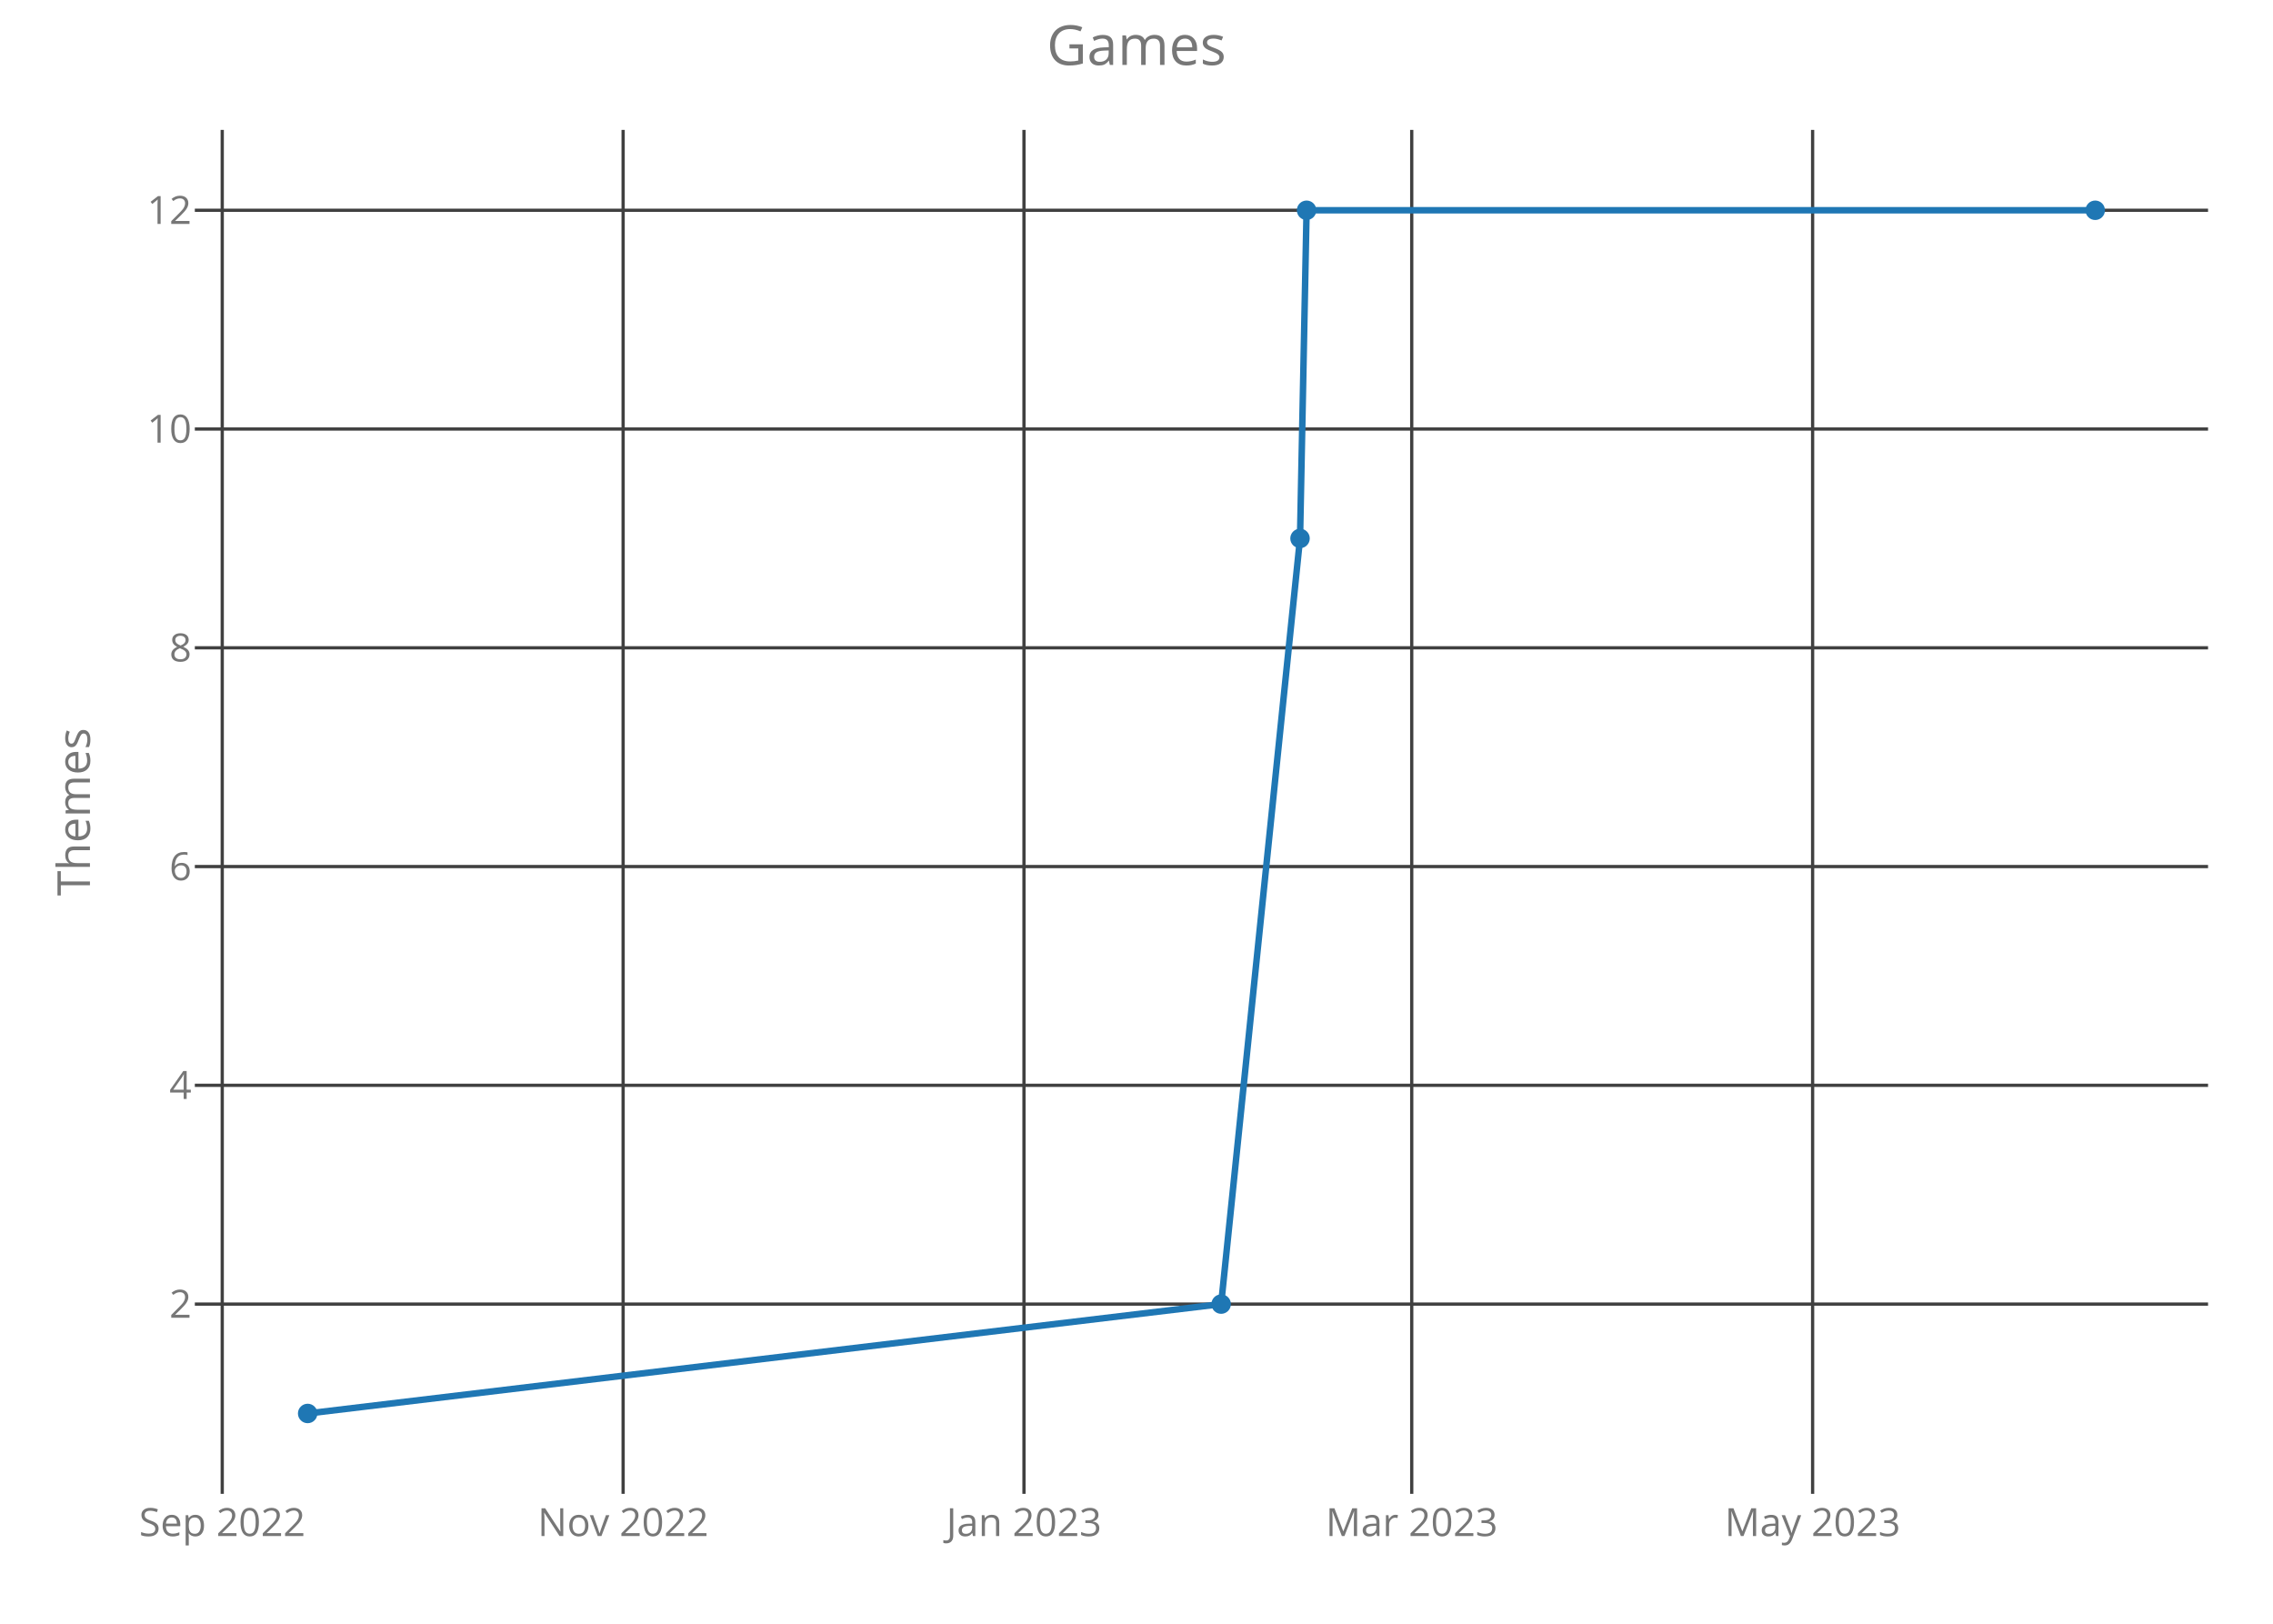
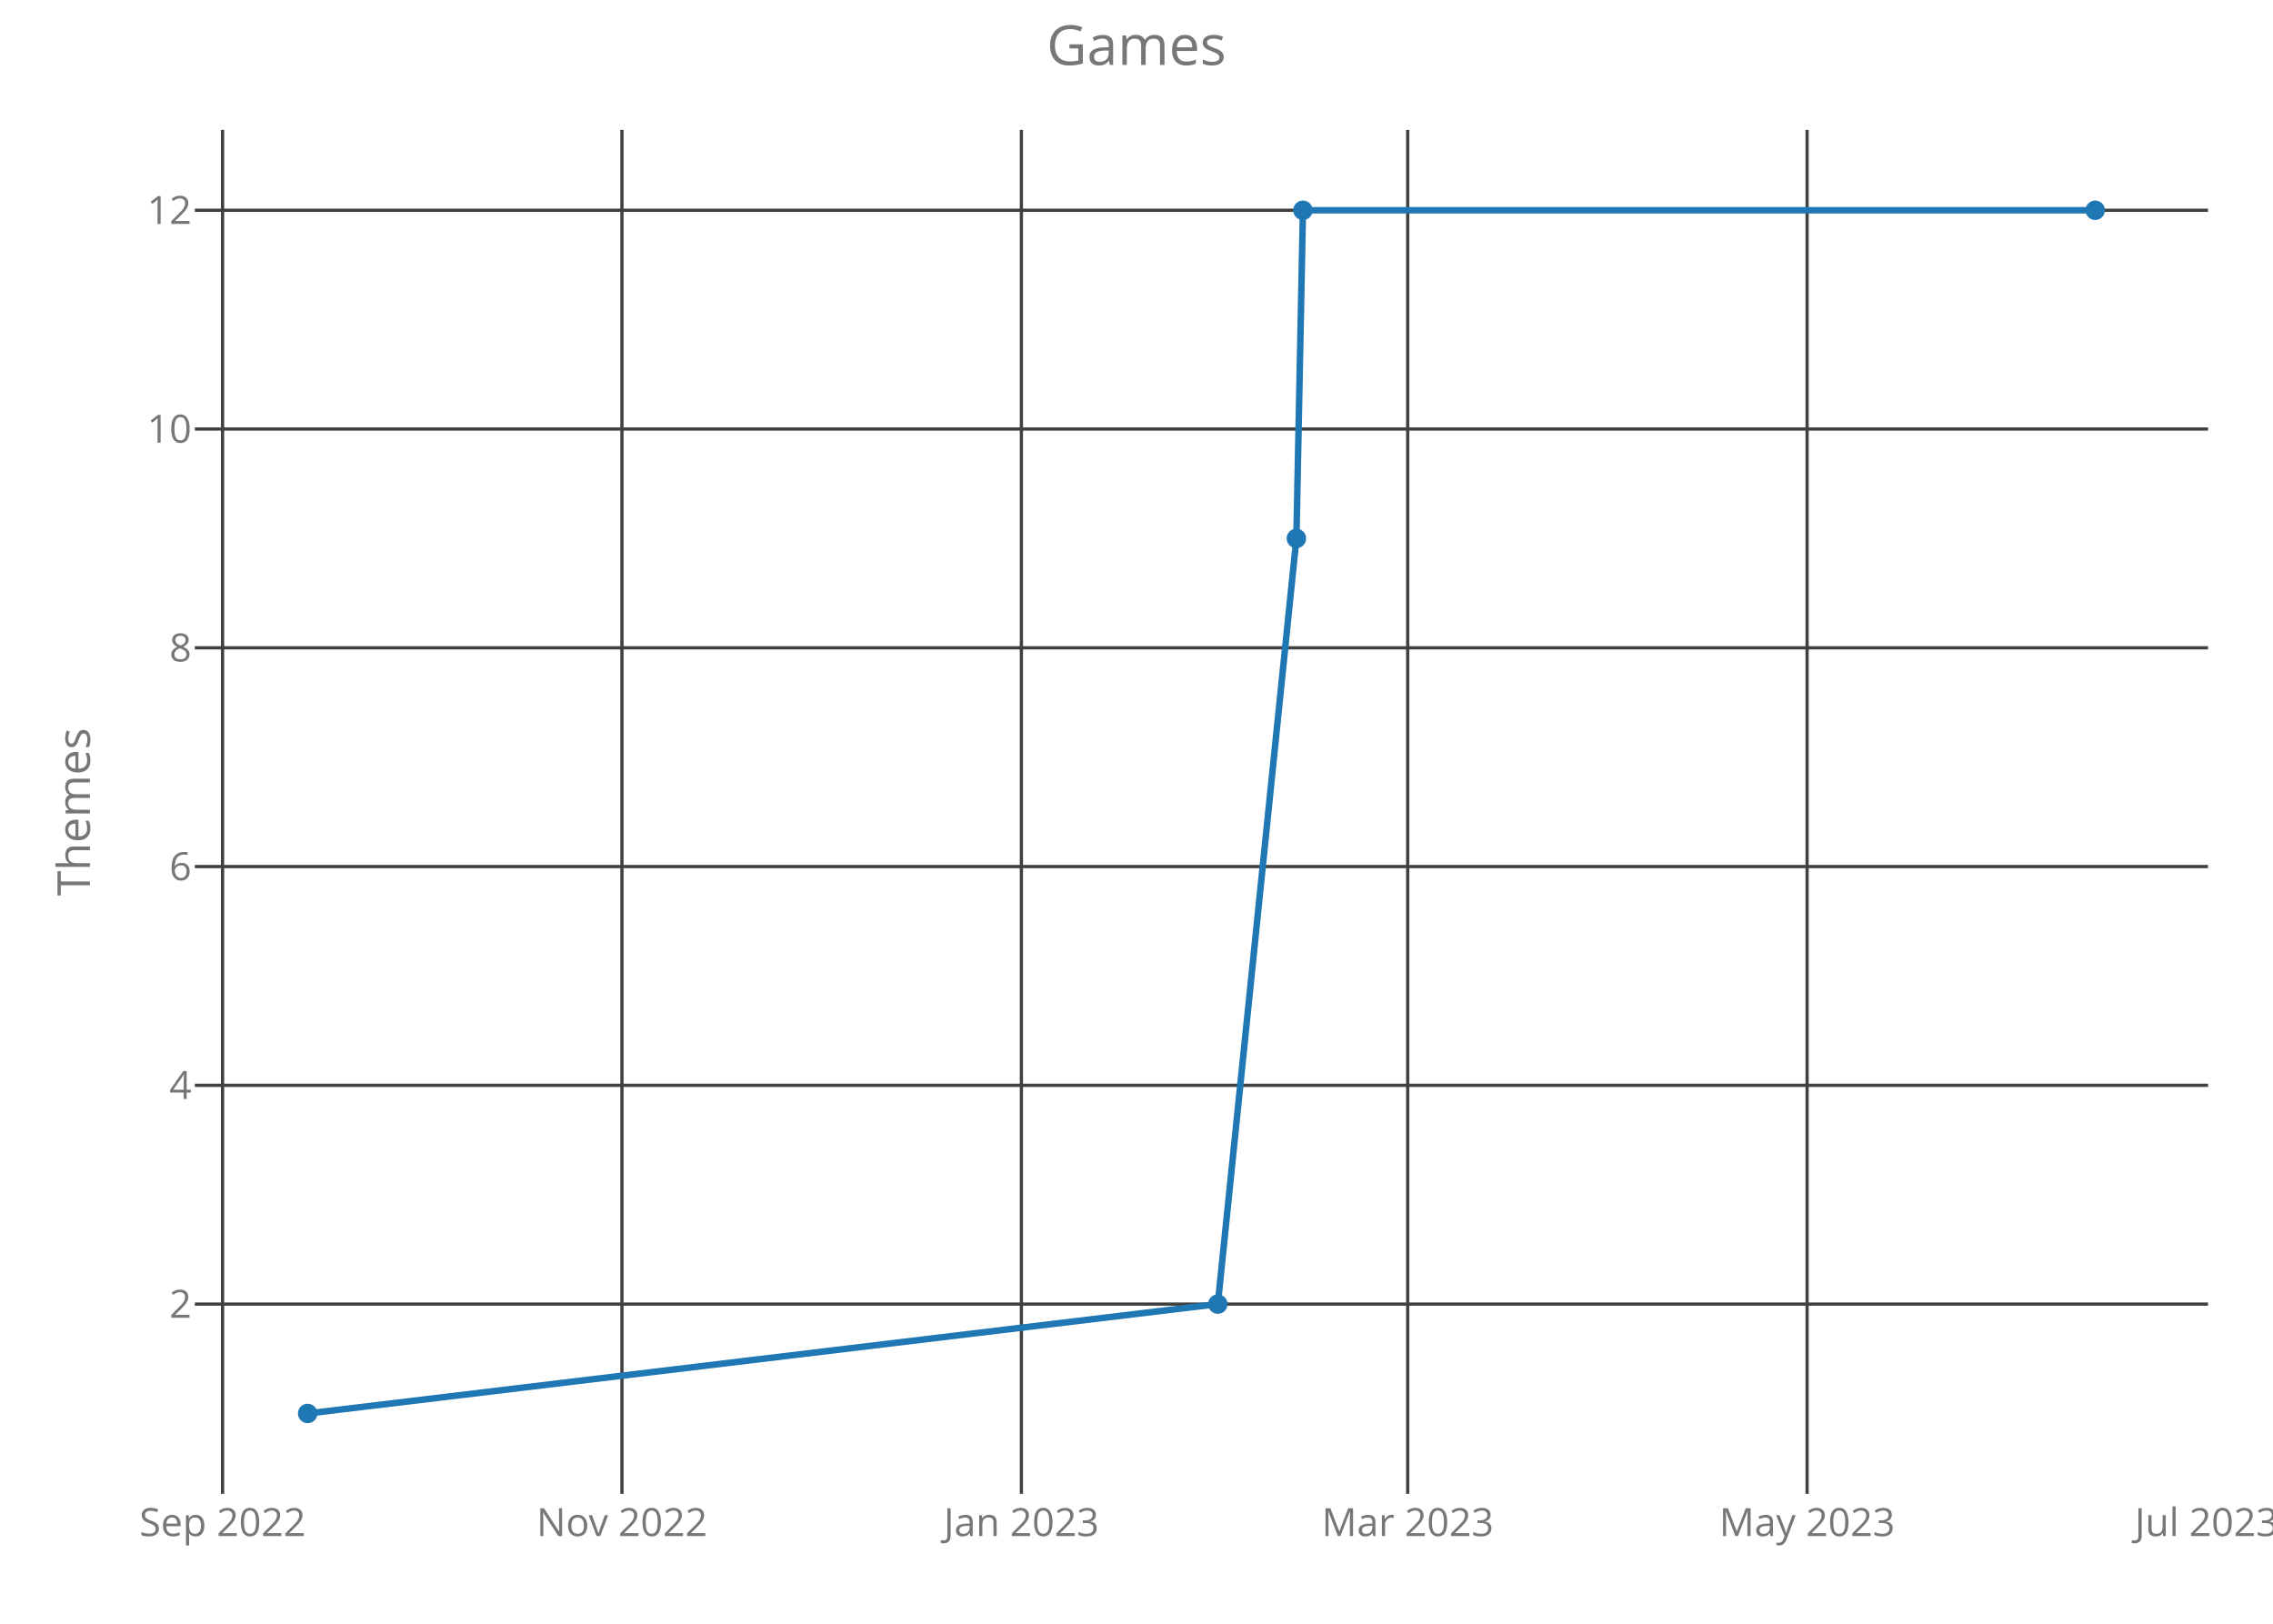
<svg xmlns="http://www.w3.org/2000/svg" class="main-svg" width="700" height="500" style="" viewBox="0 0 700 500">
  <rect x="0" y="0" width="700" height="500" style="fill: rgb(0, 0, 0); fill-opacity: 0;" />
-   <defs id="defs-2e848b">
+   <defs id="defs-28cd96">
    <g class="clips">
-       <clipPath id="clip2e848bxyplot" class="plotclip">
+       <clipPath id="clip28cd96xyplot" class="plotclip">
        <rect width="620" height="420" />
      </clipPath>
-       <clipPath class="axesclip" id="clip2e848bx">
+       <clipPath class="axesclip" id="clip28cd96x">
        <rect x="60" y="0" width="620" height="500" />
      </clipPath>
-       <clipPath class="axesclip" id="clip2e848by">
+       <clipPath class="axesclip" id="clip28cd96y">
        <rect x="0" y="40" width="700" height="420" />
      </clipPath>
-       <clipPath class="axesclip" id="clip2e848bxy">
+       <clipPath class="axesclip" id="clip28cd96xy">
        <rect x="60" y="40" width="620" height="420" />
      </clipPath>
    </g>
    <g class="gradients" />
  </defs>
  <g class="bglayer">
    <rect class="bg" x="60" y="40" width="620" height="420" style="fill: rgb(0, 0, 0); fill-opacity: 0; stroke-width: 0;" />
  </g>
  <g class="layer-below">
    <g class="imagelayer" />
    <g class="shapelayer" />
  </g>
  <g class="cartesianlayer">
    <g class="subplot xy">
      <g class="layer-subplot">
        <g class="shapelayer" />
        <g class="imagelayer" />
      </g>
      <g class="gridlayer">
        <g class="x">
-           <path class="xgrid crisp" transform="translate(68.44,0)" d="M0,40v420" style="stroke: rgb(64, 64, 64); stroke-opacity: 1; stroke-width: 1px;" />
-           <path class="xgrid crisp" transform="translate(191.9,0)" d="M0,40v420" style="stroke: rgb(64, 64, 64); stroke-opacity: 1; stroke-width: 1px;" />
-           <path class="xgrid crisp" transform="translate(315.35,0)" d="M0,40v420" style="stroke: rgb(64, 64, 64); stroke-opacity: 1; stroke-width: 1px;" />
-           <path class="xgrid crisp" transform="translate(434.76,0)" d="M0,40v420" style="stroke: rgb(64, 64, 64); stroke-opacity: 1; stroke-width: 1px;" />
-           <path class="xgrid crisp" transform="translate(558.22,0)" d="M0,40v420" style="stroke: rgb(64, 64, 64); stroke-opacity: 1; stroke-width: 1px;" />
+           <path class="xgrid crisp" transform="translate(68.54,0)" d="M0,40v420" style="stroke: rgb(64, 64, 64); stroke-opacity: 1; stroke-width: 1px;" />
+           <path class="xgrid crisp" transform="translate(191.54,0)" d="M0,40v420" style="stroke: rgb(64, 64, 64); stroke-opacity: 1; stroke-width: 1px;" />
+           <path class="xgrid crisp" transform="translate(314.55,0)" d="M0,40v420" style="stroke: rgb(64, 64, 64); stroke-opacity: 1; stroke-width: 1px;" />
+           <path class="xgrid crisp" transform="translate(433.52,0)" d="M0,40v420" style="stroke: rgb(64, 64, 64); stroke-opacity: 1; stroke-width: 1px;" />
+           <path class="xgrid crisp" transform="translate(556.52,0)" d="M0,40v420" style="stroke: rgb(64, 64, 64); stroke-opacity: 1; stroke-width: 1px;" />
        </g>
        <g class="y">
          <path class="ygrid crisp" transform="translate(0,401.57)" d="M60,0h620" style="stroke: rgb(64, 64, 64); stroke-opacity: 1; stroke-width: 1px;" />
          <path class="ygrid crisp" transform="translate(0,334.2)" d="M60,0h620" style="stroke: rgb(64, 64, 64); stroke-opacity: 1; stroke-width: 1px;" />
          <path class="ygrid crisp" transform="translate(0,266.84)" d="M60,0h620" style="stroke: rgb(64, 64, 64); stroke-opacity: 1; stroke-width: 1px;" />
          <path class="ygrid crisp" transform="translate(0,199.48)" d="M60,0h620" style="stroke: rgb(64, 64, 64); stroke-opacity: 1; stroke-width: 1px;" />
          <path class="ygrid crisp" transform="translate(0,132.11)" d="M60,0h620" style="stroke: rgb(64, 64, 64); stroke-opacity: 1; stroke-width: 1px;" />
          <path class="ygrid crisp" transform="translate(0,64.75)" d="M60,0h620" style="stroke: rgb(64, 64, 64); stroke-opacity: 1; stroke-width: 1px;" />
        </g>
      </g>
      <g class="zerolinelayer" />
      <path class="xlines-below crisp" d="M0,0" style="fill: none;" />
      <path class="ylines-below crisp" d="M0,0" style="fill: none;" />
      <g class="overlines-below" />
      <g class="xaxislayer-below">
        <g class="xtick">
-           <text text-anchor="middle" x="0" y="473" transform="translate(68.44,0)" style="font-family: 'Open Sans'; font-size: 12px; fill: rgb(119, 119, 119); fill-opacity: 1; white-space: pre;">Sep 2022</text>
+           <text text-anchor="middle" x="0" y="473" transform="translate(68.54,0)" style="font-family: 'Open Sans'; font-size: 12px; fill: rgb(119, 119, 119); fill-opacity: 1; white-space: pre;">Sep 2022</text>
        </g>
        <g class="xtick">
-           <text text-anchor="middle" x="0" y="473" transform="translate(191.9,0)" style="font-family: 'Open Sans'; font-size: 12px; fill: rgb(119, 119, 119); fill-opacity: 1; white-space: pre;">Nov 2022</text>
+           <text text-anchor="middle" x="0" y="473" transform="translate(191.54,0)" style="font-family: 'Open Sans'; font-size: 12px; fill: rgb(119, 119, 119); fill-opacity: 1; white-space: pre;">Nov 2022</text>
        </g>
        <g class="xtick">
-           <text text-anchor="middle" x="0" y="473" transform="translate(315.35,0)" style="font-family: 'Open Sans'; font-size: 12px; fill: rgb(119, 119, 119); fill-opacity: 1; white-space: pre;">Jan 2023</text>
+           <text text-anchor="middle" x="0" y="473" transform="translate(314.55,0)" style="font-family: 'Open Sans'; font-size: 12px; fill: rgb(119, 119, 119); fill-opacity: 1; white-space: pre;">Jan 2023</text>
        </g>
        <g class="xtick">
-           <text text-anchor="middle" x="0" y="473" transform="translate(434.76,0)" style="font-family: 'Open Sans'; font-size: 12px; fill: rgb(119, 119, 119); fill-opacity: 1; white-space: pre;">Mar 2023</text>
+           <text text-anchor="middle" x="0" y="473" transform="translate(433.52,0)" style="font-family: 'Open Sans'; font-size: 12px; fill: rgb(119, 119, 119); fill-opacity: 1; white-space: pre;">Mar 2023</text>
        </g>
        <g class="xtick">
-           <text text-anchor="middle" x="0" y="473" transform="translate(558.22,0)" style="font-family: 'Open Sans'; font-size: 12px; fill: rgb(119, 119, 119); fill-opacity: 1; white-space: pre;">May 2023</text>
+           <text text-anchor="middle" x="0" y="473" transform="translate(556.52,0)" style="font-family: 'Open Sans'; font-size: 12px; fill: rgb(119, 119, 119); fill-opacity: 1; white-space: pre;">May 2023</text>
+         </g>
+         <g class="xtick">
+           <text text-anchor="middle" x="0" y="473" transform="translate(679.53,0)" style="font-family: 'Open Sans'; font-size: 12px; fill: rgb(119, 119, 119); fill-opacity: 1; white-space: pre;">Jul 2023</text>
        </g>
      </g>
      <g class="yaxislayer-below">
        <g class="ytick">
          <text text-anchor="end" x="59" y="4.2" transform="translate(0,401.57)" style="font-family: 'Open Sans'; font-size: 12px; fill: rgb(119, 119, 119); fill-opacity: 1; white-space: pre;">2</text>
        </g>
        <g class="ytick">
          <text text-anchor="end" x="59" y="4.2" transform="translate(0,334.2)" style="font-family: 'Open Sans'; font-size: 12px; fill: rgb(119, 119, 119); fill-opacity: 1; white-space: pre;">4</text>
        </g>
        <g class="ytick">
          <text text-anchor="end" x="59" y="4.2" transform="translate(0,266.84)" style="font-family: 'Open Sans'; font-size: 12px; fill: rgb(119, 119, 119); fill-opacity: 1; white-space: pre;">6</text>
        </g>
        <g class="ytick">
          <text text-anchor="end" x="59" y="4.2" transform="translate(0,199.48)" style="font-family: 'Open Sans'; font-size: 12px; fill: rgb(119, 119, 119); fill-opacity: 1; white-space: pre;">8</text>
        </g>
        <g class="ytick">
          <text text-anchor="end" x="59" y="4.2" transform="translate(0,132.11)" style="font-family: 'Open Sans'; font-size: 12px; fill: rgb(119, 119, 119); fill-opacity: 1; white-space: pre;">10</text>
        </g>
        <g class="ytick">
          <text text-anchor="end" x="59" y="4.2" transform="translate(0,64.75)" style="font-family: 'Open Sans'; font-size: 12px; fill: rgb(119, 119, 119); fill-opacity: 1; white-space: pre;">12</text>
        </g>
      </g>
      <g class="overaxes-below" />
-       <g class="plot" transform="translate(60,40)" clip-path="url('#clip2e848bxyplot')">
+       <g class="plot" transform="translate(60,40)" clip-path="url('#clip28cd96xyplot')">
        <g class="scatterlayer mlayer">
-           <g class="trace scatter traced6289c" style="stroke-miterlimit: 2; opacity: 1;">
+           <g class="trace scatter tracea2a02f" style="stroke-miterlimit: 2; opacity: 1;">
            <g class="fills" />
            <g class="errorbars" />
            <g class="lines">
-               <path class="js-line" d="M34.75,395.25L316.07,361.57L340.36,125.8L342.38,24.75L585.25,24.75" style="vector-effect: non-scaling-stroke; fill: none; stroke: rgb(31, 119, 180); stroke-opacity: 1; stroke-width: 2px; opacity: 1;" />
+               <path class="js-line" d="M34.75,395.25L315.04,361.57L339.24,125.8L341.26,24.75L585.25,24.75" style="vector-effect: non-scaling-stroke; fill: none; stroke: rgb(31, 119, 180); stroke-opacity: 1; stroke-width: 2px; opacity: 1;" />
            </g>
            <g class="points">
              <path class="point" transform="translate(34.75,395.25)" d="M3,0A3,3 0 1,1 0,-3A3,3 0 0,1 3,0Z" style="opacity: 1; stroke-width: 0px; fill: rgb(31, 119, 180); fill-opacity: 1;" />
-               <path class="point" transform="translate(316.07,361.57)" d="M3,0A3,3 0 1,1 0,-3A3,3 0 0,1 3,0Z" style="opacity: 1; stroke-width: 0px; fill: rgb(31, 119, 180); fill-opacity: 1;" />
-               <path class="point" transform="translate(340.36,125.8)" d="M3,0A3,3 0 1,1 0,-3A3,3 0 0,1 3,0Z" style="opacity: 1; stroke-width: 0px; fill: rgb(31, 119, 180); fill-opacity: 1;" />
-               <path class="point" transform="translate(342.38,24.75)" d="M3,0A3,3 0 1,1 0,-3A3,3 0 0,1 3,0Z" style="opacity: 1; stroke-width: 0px; fill: rgb(31, 119, 180); fill-opacity: 1;" />
+               <path class="point" transform="translate(315.04,361.57)" d="M3,0A3,3 0 1,1 0,-3A3,3 0 0,1 3,0Z" style="opacity: 1; stroke-width: 0px; fill: rgb(31, 119, 180); fill-opacity: 1;" />
+               <path class="point" transform="translate(339.24,125.8)" d="M3,0A3,3 0 1,1 0,-3A3,3 0 0,1 3,0Z" style="opacity: 1; stroke-width: 0px; fill: rgb(31, 119, 180); fill-opacity: 1;" />
+               <path class="point" transform="translate(341.26,24.75)" d="M3,0A3,3 0 1,1 0,-3A3,3 0 0,1 3,0Z" style="opacity: 1; stroke-width: 0px; fill: rgb(31, 119, 180); fill-opacity: 1;" />
              <path class="point" transform="translate(585.25,24.75)" d="M3,0A3,3 0 1,1 0,-3A3,3 0 0,1 3,0Z" style="opacity: 1; stroke-width: 0px; fill: rgb(31, 119, 180); fill-opacity: 1;" />
            </g>
            <g class="text" />
          </g>
        </g>
      </g>
      <g class="overplot" />
      <path class="xlines-above" />
      <path class="ylines-above" />
      <g class="overlines-above" />
      <g class="xaxislayer-above" />
      <g class="yaxislayer-above" />
      <g class="overaxes-above" />
    </g>
  </g>
  <g class="polarlayer" />
  <g class="ternarylayer" />
  <g class="geolayer" />
  <g class="funnelarealayer" />
  <g class="pielayer" />
  <g class="treemaplayer" />
  <g class="sunburstlayer" />
  <g class="glimages" />
-   <defs id="topdefs-2e848b">
+   <defs id="topdefs-28cd96">
    <g class="clips" />
  </defs>
  <g class="layer-above">
    <g class="imagelayer" />
    <g class="shapelayer" />
  </g>
  <g class="infolayer">
    <g class="g-gtitle">
      <text class="gtitle" x="350" y="20" text-anchor="middle" dy="0em" style="font-family: 'Open Sans'; font-size: 17px; fill: rgb(119, 119, 119); opacity: 1; font-weight: normal; white-space: pre;">Games</text>
    </g>
    <g class="g-xtitle" />
    <g class="g-ytitle">
      <text class="ytitle" transform="rotate(-90,27.7,250)" x="27.7" y="250" text-anchor="middle" style="font-family: 'Open Sans'; font-size: 14px; fill: rgb(119, 119, 119); opacity: 1; font-weight: normal; white-space: pre;">Themes</text>
    </g>
  </g>
</svg>
